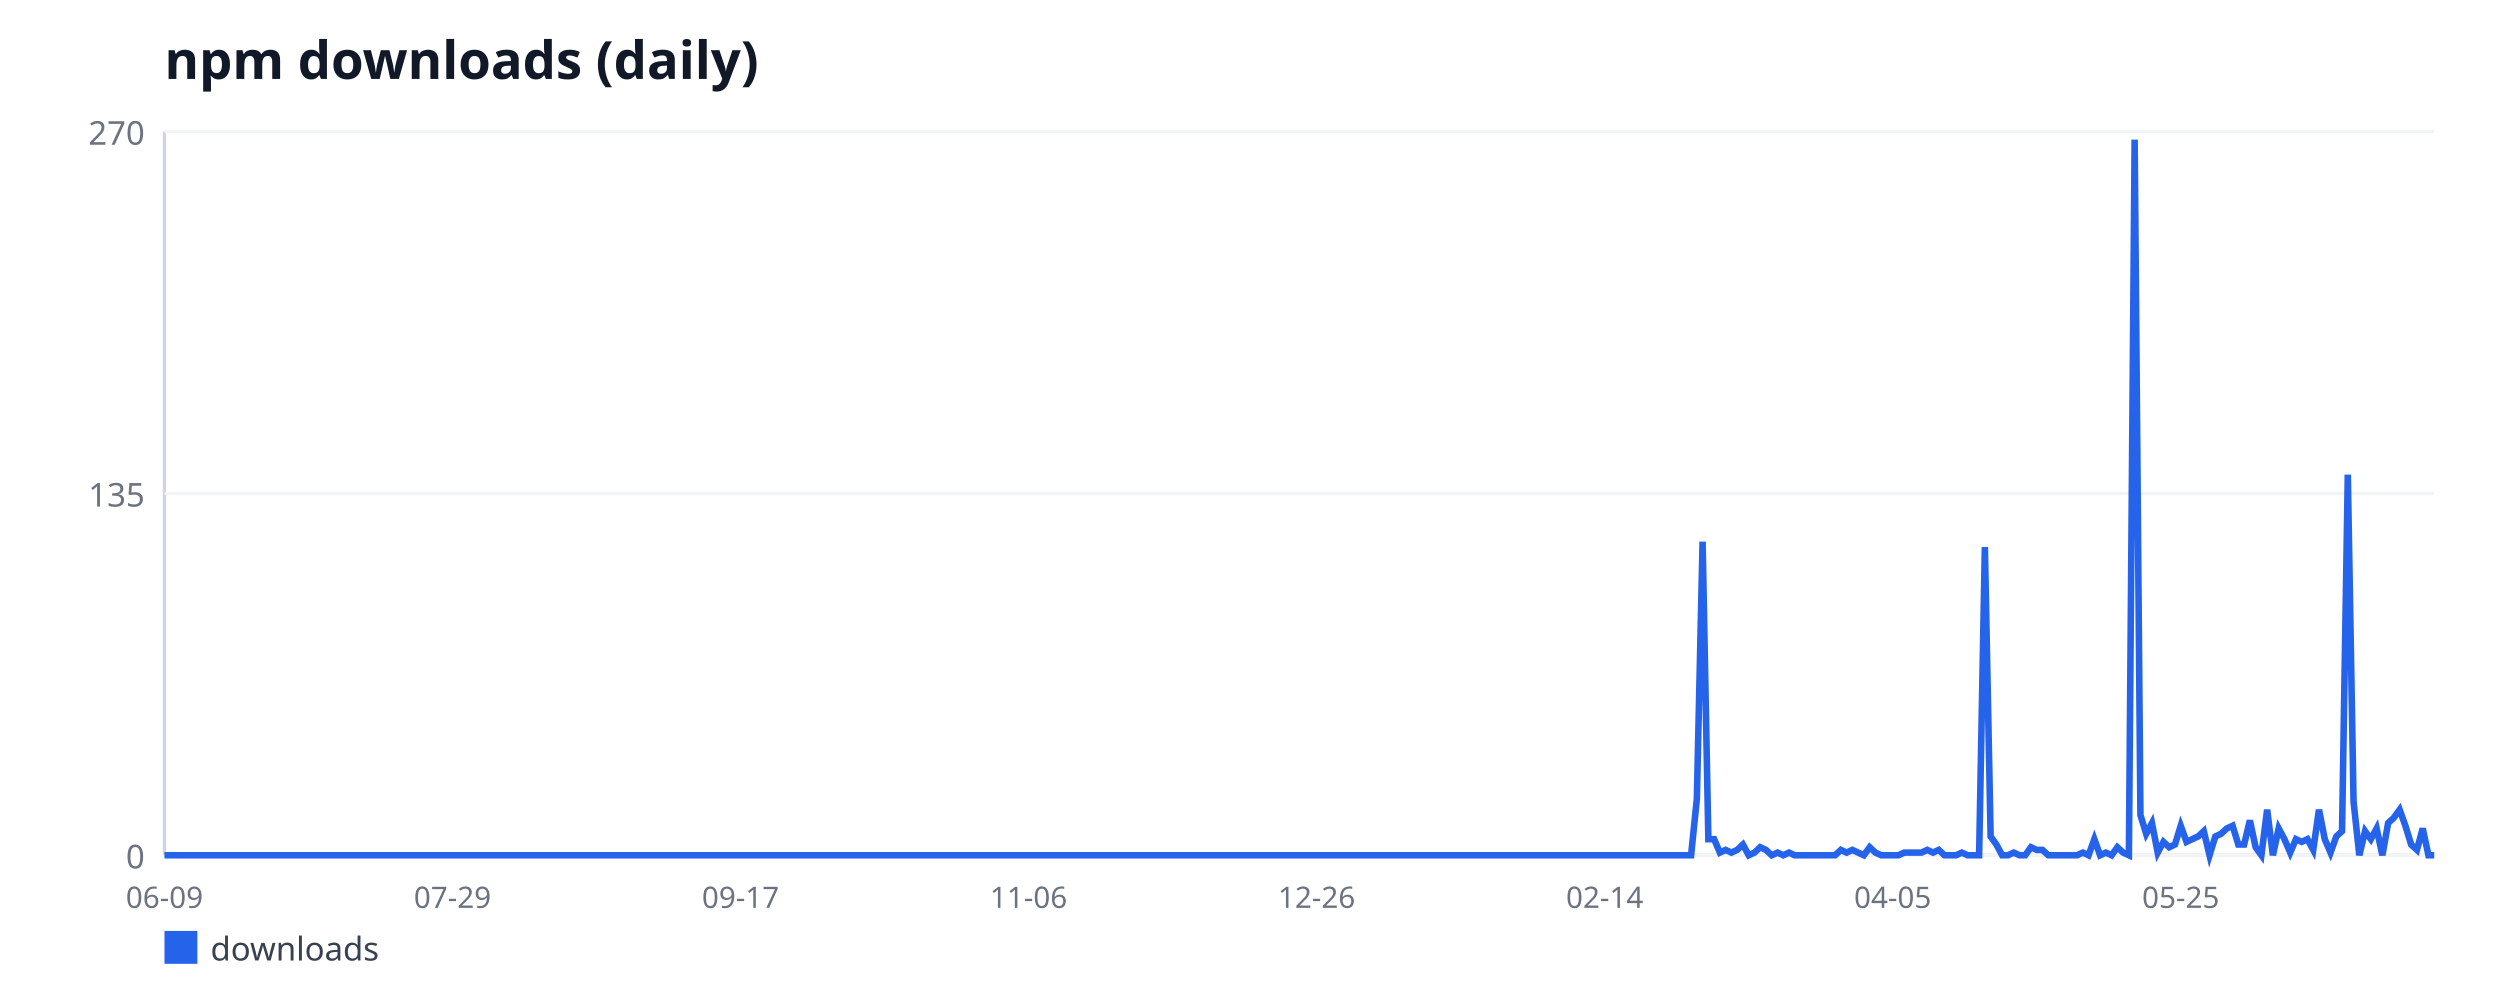
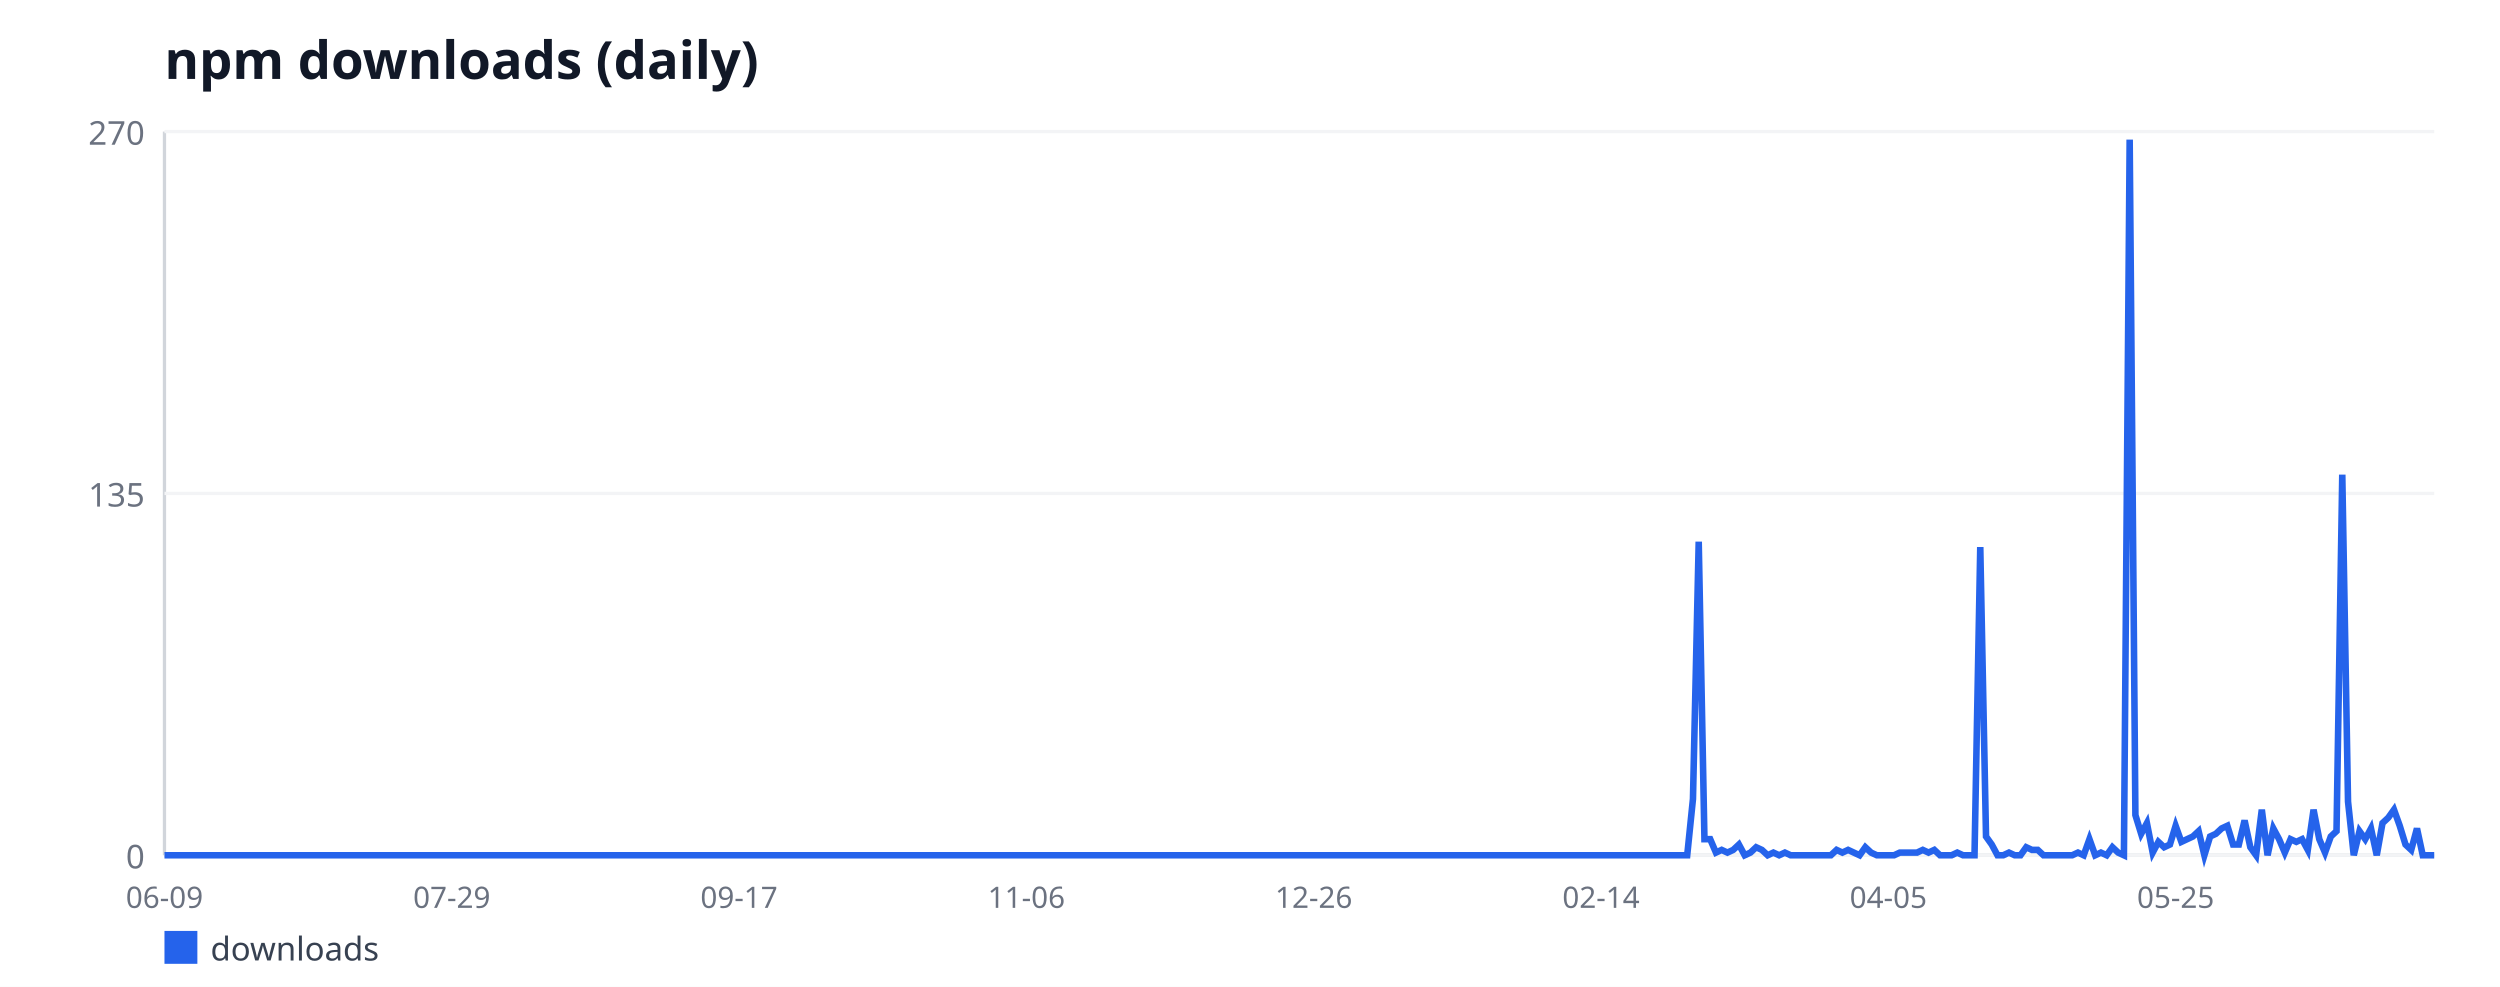
<svg xmlns="http://www.w3.org/2000/svg" width="760" height="300" viewBox="0 0 760 300" font-family="sans-serif">
  <rect width="760" height="300" fill="#ffffff" />
  <text x="50" y="24" font-size="16" font-weight="bold" fill="#111827">npm downloads (daily)</text>
  <line x1="50" y1="40" x2="50" y2="260" stroke="#d1d5db" stroke-width="1" />
  <line x1="50" y1="260" x2="740" y2="260" stroke="#d1d5db" stroke-width="1" />
  <line x1="50" y1="260" x2="740" y2="260" stroke="#f3f4f6" stroke-width="1" />
  <text x="44" y="264" font-size="10" fill="#6b7280" text-anchor="end">0</text>
  <line x1="50" y1="150" x2="740" y2="150" stroke="#f3f4f6" stroke-width="1" />
  <text x="44" y="154" font-size="10" fill="#6b7280" text-anchor="end">135</text>
  <line x1="50" y1="40" x2="740" y2="40" stroke="#f3f4f6" stroke-width="1" />
  <text x="44" y="44" font-size="10" fill="#6b7280" text-anchor="end">270</text>
  <text x="50" y="276" font-size="9" fill="#6b7280" text-anchor="middle">06-09</text>
-   <text x="137.56" y="276" font-size="9" fill="#6b7280" text-anchor="middle">07-29</text>
-   <text x="225.13" y="276" font-size="9" fill="#6b7280" text-anchor="middle">09-17</text>
-   <text x="312.69" y="276" font-size="9" fill="#6b7280" text-anchor="middle">11-06</text>
-   <text x="400.25" y="276" font-size="9" fill="#6b7280" text-anchor="middle">12-26</text>
-   <text x="487.82" y="276" font-size="9" fill="#6b7280" text-anchor="middle">02-14</text>
-   <text x="575.38" y="276" font-size="9" fill="#6b7280" text-anchor="middle">04-05</text>
-   <text x="662.94" y="276" font-size="9" fill="#6b7280" text-anchor="middle">05-25</text>
-   <polyline fill="none" stroke="#2563eb" stroke-width="2" points="50,260 51.75,260 53.5,260 55.25,260 57.01,260 58.76,260 60.51,260 62.26,260 64.01,260 65.76,260 67.51,260 69.26,260 71.02,260 72.77,260 74.52,260 76.27,260 78.02,260 79.77,260 81.52,260 83.27,260 85.03,260 86.78,260 88.53,260 90.28,260 92.03,260 93.78,260 95.53,260 97.28,260 99.04,260 100.79,260 102.54,260 104.29,260 106.04,260 107.79,260 109.54,260 111.29,260 113.05,260 114.8,260 116.55,260 118.3,260 120.05,260 121.8,260 123.55,260 125.3,260 127.06,260 128.81,260 130.56,260 132.31,260 134.06,260 135.81,260 137.56,260 139.31,260 141.07,260 142.82,260 144.57,260 146.32,260 148.07,260 149.82,260 151.57,260 153.32,260 155.08,260 156.83,260 158.58,260 160.33,260 162.08,260 163.83,260 165.58,260 167.34,260 169.09,260 170.84,260 172.59,260 174.34,260 176.09,260 177.84,260 179.59,260 181.35,260 183.1,260 184.85,260 186.6,260 188.35,260 190.1,260 191.85,260 193.6,260 195.36,260 197.11,260 198.86,260 200.61,260 202.36,260 204.11,260 205.86,260 207.61,260 209.37,260 211.12,260 212.87,260 214.62,260 216.37,260 218.12,260 219.87,260 221.62,260 223.38,260 225.13,260 226.88,260 228.63,260 230.38,260 232.13,260 233.88,260 235.63,260 237.39,260 239.14,260 240.89,260 242.64,260 244.39,260 246.14,260 247.89,260 249.64,260 251.4,260 253.15,260 254.9,260 256.65,260 258.4,260 260.15,260 261.9,260 263.65,260 265.41,260 267.16,260 268.91,260 270.66,260 272.41,260 274.16,260 275.91,260 277.66,260 279.42,260 281.17,260 282.92,260 284.67,260 286.42,260 288.17,260 289.92,260 291.68,260 293.43,260 295.18,260 296.93,260 298.68,260 300.43,260 302.18,260 303.93,260 305.69,260 307.44,260 309.19,260 310.94,260 312.69,260 314.44,260 316.19,260 317.94,260 319.7,260 321.45,260 323.2,260 324.95,260 326.7,260 328.45,260 330.2,260 331.95,260 333.71,260 335.46,260 337.21,260 338.96,260 340.71,260 342.46,260 344.21,260 345.96,260 347.72,260 349.47,260 351.22,260 352.97,260 354.72,260 356.47,260 358.22,260 359.97,260 361.73,260 363.48,260 365.23,260 366.98,260 368.73,260 370.48,260 372.23,260 373.98,260 375.74,260 377.49,260 379.24,260 380.99,260 382.74,260 384.49,260 386.24,260 387.99,260 389.75,260 391.5,260 393.25,260 395,260 396.75,260 398.5,260 400.25,260 402.01,260 403.76,260 405.51,260 407.26,260 409.01,260 410.76,260 412.51,260 414.26,260 416.02,260 417.77,260 419.52,260 421.27,260 423.02,260 424.77,260 426.52,260 428.27,260 430.03,260 431.78,260 433.53,260 435.28,260 437.03,260 438.78,260 440.53,260 442.28,260 444.04,260 445.79,260 447.54,260 449.29,260 451.04,260 452.79,260 454.54,260 456.29,260 458.05,260 459.8,260 461.55,260 463.3,260 465.05,260 466.8,260 468.55,260 470.3,260 472.06,260 473.81,260 475.56,260 477.31,260 479.06,260 480.81,260 482.56,260 484.31,260 486.07,260 487.82,260 489.57,260 491.32,260 493.07,260 494.82,260 496.57,260 498.32,260 500.08,260 501.83,260 503.58,260 505.33,260 507.08,260 508.83,260 510.58,260 512.34,260 514.09,260 515.84,242.89 517.59,164.67 519.34,255.11 521.09,255.11 522.84,259.19 524.59,258.37 526.35,259.19 528.1,258.37 529.85,256.74 531.6,260 533.35,259.19 535.1,257.56 536.85,258.37 538.6,260 540.36,259.19 542.11,260 543.86,259.19 545.61,260 547.36,260 549.11,260 550.86,260 552.61,260 554.37,260 556.12,260 557.87,260 559.62,258.37 561.37,259.19 563.12,258.37 564.87,259.19 566.62,260 568.38,257.56 570.13,259.19 571.88,260 573.63,260 575.38,260 577.13,260 578.88,259.19 580.63,259.19 582.39,259.19 584.14,259.19 585.89,258.37 587.64,259.19 589.39,258.37 591.14,260 592.89,260 594.64,260 596.4,259.19 598.15,260 599.9,260 601.65,260 603.4,166.3 605.15,254.3 606.9,256.74 608.65,260 610.41,260 612.16,259.19 613.91,260 615.66,260 617.41,257.56 619.16,258.37 620.91,258.37 622.66,260 624.42,260 626.17,260 627.92,260 629.67,260 631.42,260 633.17,259.19 634.92,260 636.68,255.11 638.43,260 640.18,259.19 641.93,260 643.68,257.56 645.43,259.19 647.18,260 648.93,42.44 650.69,247.78 652.44,253.48 654.19,250.22 655.94,259.19 657.69,255.93 659.44,257.56 661.19,256.74 662.94,251.04 664.7,255.93 666.45,255.11 668.2,254.3 669.95,252.67 671.7,260 673.45,254.3 675.2,253.48 676.95,251.85 678.71,251.04 680.46,256.74 682.21,256.74 683.96,249.41 685.71,257.56 687.46,260 689.21,246.15 690.96,260 692.72,251.85 694.47,255.11 696.22,259.19 697.97,255.11 699.72,255.93 701.47,255.11 703.22,258.37 704.97,246.15 706.73,255.11 708.48,259.19 710.23,254.3 711.98,252.67 713.73,144.3 715.48,243.7 717.23,260 718.98,252.67 720.74,255.11 722.49,251.85 724.24,260 725.99,250.22 727.74,248.59 729.49,246.15 731.24,251.04 732.99,256.74 734.75,258.37 736.5,251.85 738.25,260 740,260" />
+   <text x="137.34" y="276" font-size="9" fill="#6b7280" text-anchor="middle">07-29</text>
+   <text x="224.68" y="276" font-size="9" fill="#6b7280" text-anchor="middle">09-17</text>
+   <text x="312.03" y="276" font-size="9" fill="#6b7280" text-anchor="middle">11-06</text>
+   <text x="399.37" y="276" font-size="9" fill="#6b7280" text-anchor="middle">12-26</text>
+   <text x="486.71" y="276" font-size="9" fill="#6b7280" text-anchor="middle">02-14</text>
+   <text x="574.05" y="276" font-size="9" fill="#6b7280" text-anchor="middle">04-05</text>
+   <text x="661.39" y="276" font-size="9" fill="#6b7280" text-anchor="middle">05-25</text>
+   <polyline fill="none" stroke="#2563eb" stroke-width="2" points="50,260 51.75,260 53.49,260 55.24,260 56.99,260 58.73,260 60.48,260 62.23,260 63.97,260 65.72,260 67.47,260 69.22,260 70.96,260 72.71,260 74.46,260 76.2,260 77.95,260 79.7,260 81.44,260 83.19,260 84.94,260 86.68,260 88.43,260 90.18,260 91.92,260 93.67,260 95.42,260 97.16,260 98.91,260 100.66,260 102.41,260 104.15,260 105.9,260 107.65,260 109.39,260 111.14,260 112.89,260 114.63,260 116.38,260 118.13,260 119.87,260 121.62,260 123.37,260 125.11,260 126.86,260 128.61,260 130.35,260 132.1,260 133.85,260 135.59,260 137.34,260 139.09,260 140.84,260 142.58,260 144.33,260 146.08,260 147.82,260 149.57,260 151.32,260 153.06,260 154.81,260 156.56,260 158.3,260 160.05,260 161.8,260 163.54,260 165.29,260 167.04,260 168.78,260 170.53,260 172.28,260 174.03,260 175.77,260 177.52,260 179.27,260 181.01,260 182.76,260 184.51,260 186.25,260 188,260 189.75,260 191.49,260 193.24,260 194.99,260 196.73,260 198.48,260 200.23,260 201.97,260 203.72,260 205.47,260 207.22,260 208.96,260 210.71,260 212.46,260 214.2,260 215.95,260 217.7,260 219.44,260 221.19,260 222.94,260 224.68,260 226.43,260 228.18,260 229.92,260 231.67,260 233.42,260 235.16,260 236.91,260 238.66,260 240.41,260 242.15,260 243.9,260 245.65,260 247.39,260 249.14,260 250.89,260 252.63,260 254.38,260 256.13,260 257.87,260 259.62,260 261.37,260 263.11,260 264.86,260 266.61,260 268.35,260 270.1,260 271.85,260 273.59,260 275.34,260 277.09,260 278.84,260 280.58,260 282.33,260 284.08,260 285.82,260 287.57,260 289.32,260 291.06,260 292.81,260 294.56,260 296.3,260 298.05,260 299.8,260 301.54,260 303.29,260 305.04,260 306.78,260 308.53,260 310.28,260 312.03,260 313.77,260 315.52,260 317.27,260 319.01,260 320.76,260 322.51,260 324.25,260 326,260 327.75,260 329.49,260 331.24,260 332.99,260 334.73,260 336.48,260 338.23,260 339.97,260 341.72,260 343.47,260 345.22,260 346.96,260 348.71,260 350.46,260 352.2,260 353.95,260 355.7,260 357.44,260 359.19,260 360.94,260 362.68,260 364.43,260 366.18,260 367.92,260 369.67,260 371.42,260 373.16,260 374.91,260 376.66,260 378.41,260 380.15,260 381.9,260 383.65,260 385.39,260 387.14,260 388.89,260 390.63,260 392.38,260 394.13,260 395.87,260 397.62,260 399.37,260 401.11,260 402.86,260 404.61,260 406.35,260 408.1,260 409.85,260 411.59,260 413.34,260 415.09,260 416.84,260 418.58,260 420.33,260 422.08,260 423.82,260 425.57,260 427.32,260 429.06,260 430.81,260 432.56,260 434.3,260 436.05,260 437.8,260 439.54,260 441.29,260 443.04,260 444.78,260 446.53,260 448.28,260 450.03,260 451.77,260 453.52,260 455.27,260 457.01,260 458.76,260 460.51,260 462.25,260 464,260 465.75,260 467.49,260 469.24,260 470.99,260 472.73,260 474.48,260 476.23,260 477.97,260 479.72,260 481.47,260 483.22,260 484.96,260 486.71,260 488.46,260 490.2,260 491.95,260 493.7,260 495.44,260 497.19,260 498.94,260 500.68,260 502.43,260 504.18,260 505.92,260 507.67,260 509.42,260 511.16,260 512.91,260 514.66,242.89 516.41,164.67 518.15,255.11 519.9,255.11 521.65,259.19 523.39,258.37 525.14,259.19 526.89,258.37 528.63,256.74 530.38,260 532.13,259.19 533.87,257.56 535.62,258.37 537.37,260 539.11,259.19 540.86,260 542.61,259.19 544.35,260 546.1,260 547.85,260 549.59,260 551.34,260 553.09,260 554.84,260 556.58,260 558.33,258.37 560.08,259.19 561.82,258.37 563.57,259.19 565.32,260 567.06,257.56 568.81,259.19 570.56,260 572.3,260 574.05,260 575.8,260 577.54,259.19 579.29,259.19 581.04,259.19 582.78,259.19 584.53,258.37 586.28,259.19 588.03,258.37 589.77,260 591.52,260 593.27,260 595.01,259.19 596.76,260 598.51,260 600.25,260 602,166.3 603.75,254.3 605.49,256.74 607.24,260 608.99,260 610.73,259.19 612.48,260 614.23,260 615.97,257.56 617.72,258.37 619.47,258.37 621.22,260 622.96,260 624.71,260 626.46,260 628.2,260 629.95,260 631.7,259.19 633.44,260 635.19,255.11 636.94,260 638.68,259.19 640.43,260 642.18,257.56 643.92,259.19 645.67,260 647.42,42.44 649.16,247.78 650.91,253.48 652.66,250.22 654.41,259.19 656.15,255.93 657.9,257.56 659.65,256.74 661.39,251.04 663.14,255.93 664.89,255.11 666.63,254.3 668.38,252.67 670.13,260 671.87,254.3 673.62,253.48 675.37,251.85 677.11,251.04 678.86,256.74 680.61,256.74 682.35,249.41 684.1,257.56 685.85,260 687.59,246.15 689.34,260 691.09,251.85 692.84,255.11 694.58,259.19 696.33,255.11 698.08,255.93 699.82,255.11 701.57,258.37 703.32,246.15 705.06,255.11 706.81,259.19 708.56,254.3 710.3,252.67 712.05,144.3 713.8,243.7 715.54,260 717.29,252.67 719.04,255.11 720.78,251.85 722.53,260 724.28,250.22 726.03,248.59 727.77,246.15 729.52,251.04 731.27,256.74 733.01,258.37 734.76,251.85 736.51,260 738.25,260 740,260" />
  <rect x="50" y="283" width="10" height="10" fill="#2563eb" />
  <text x="64" y="292" font-size="10" fill="#374151">downloads</text>
</svg>
